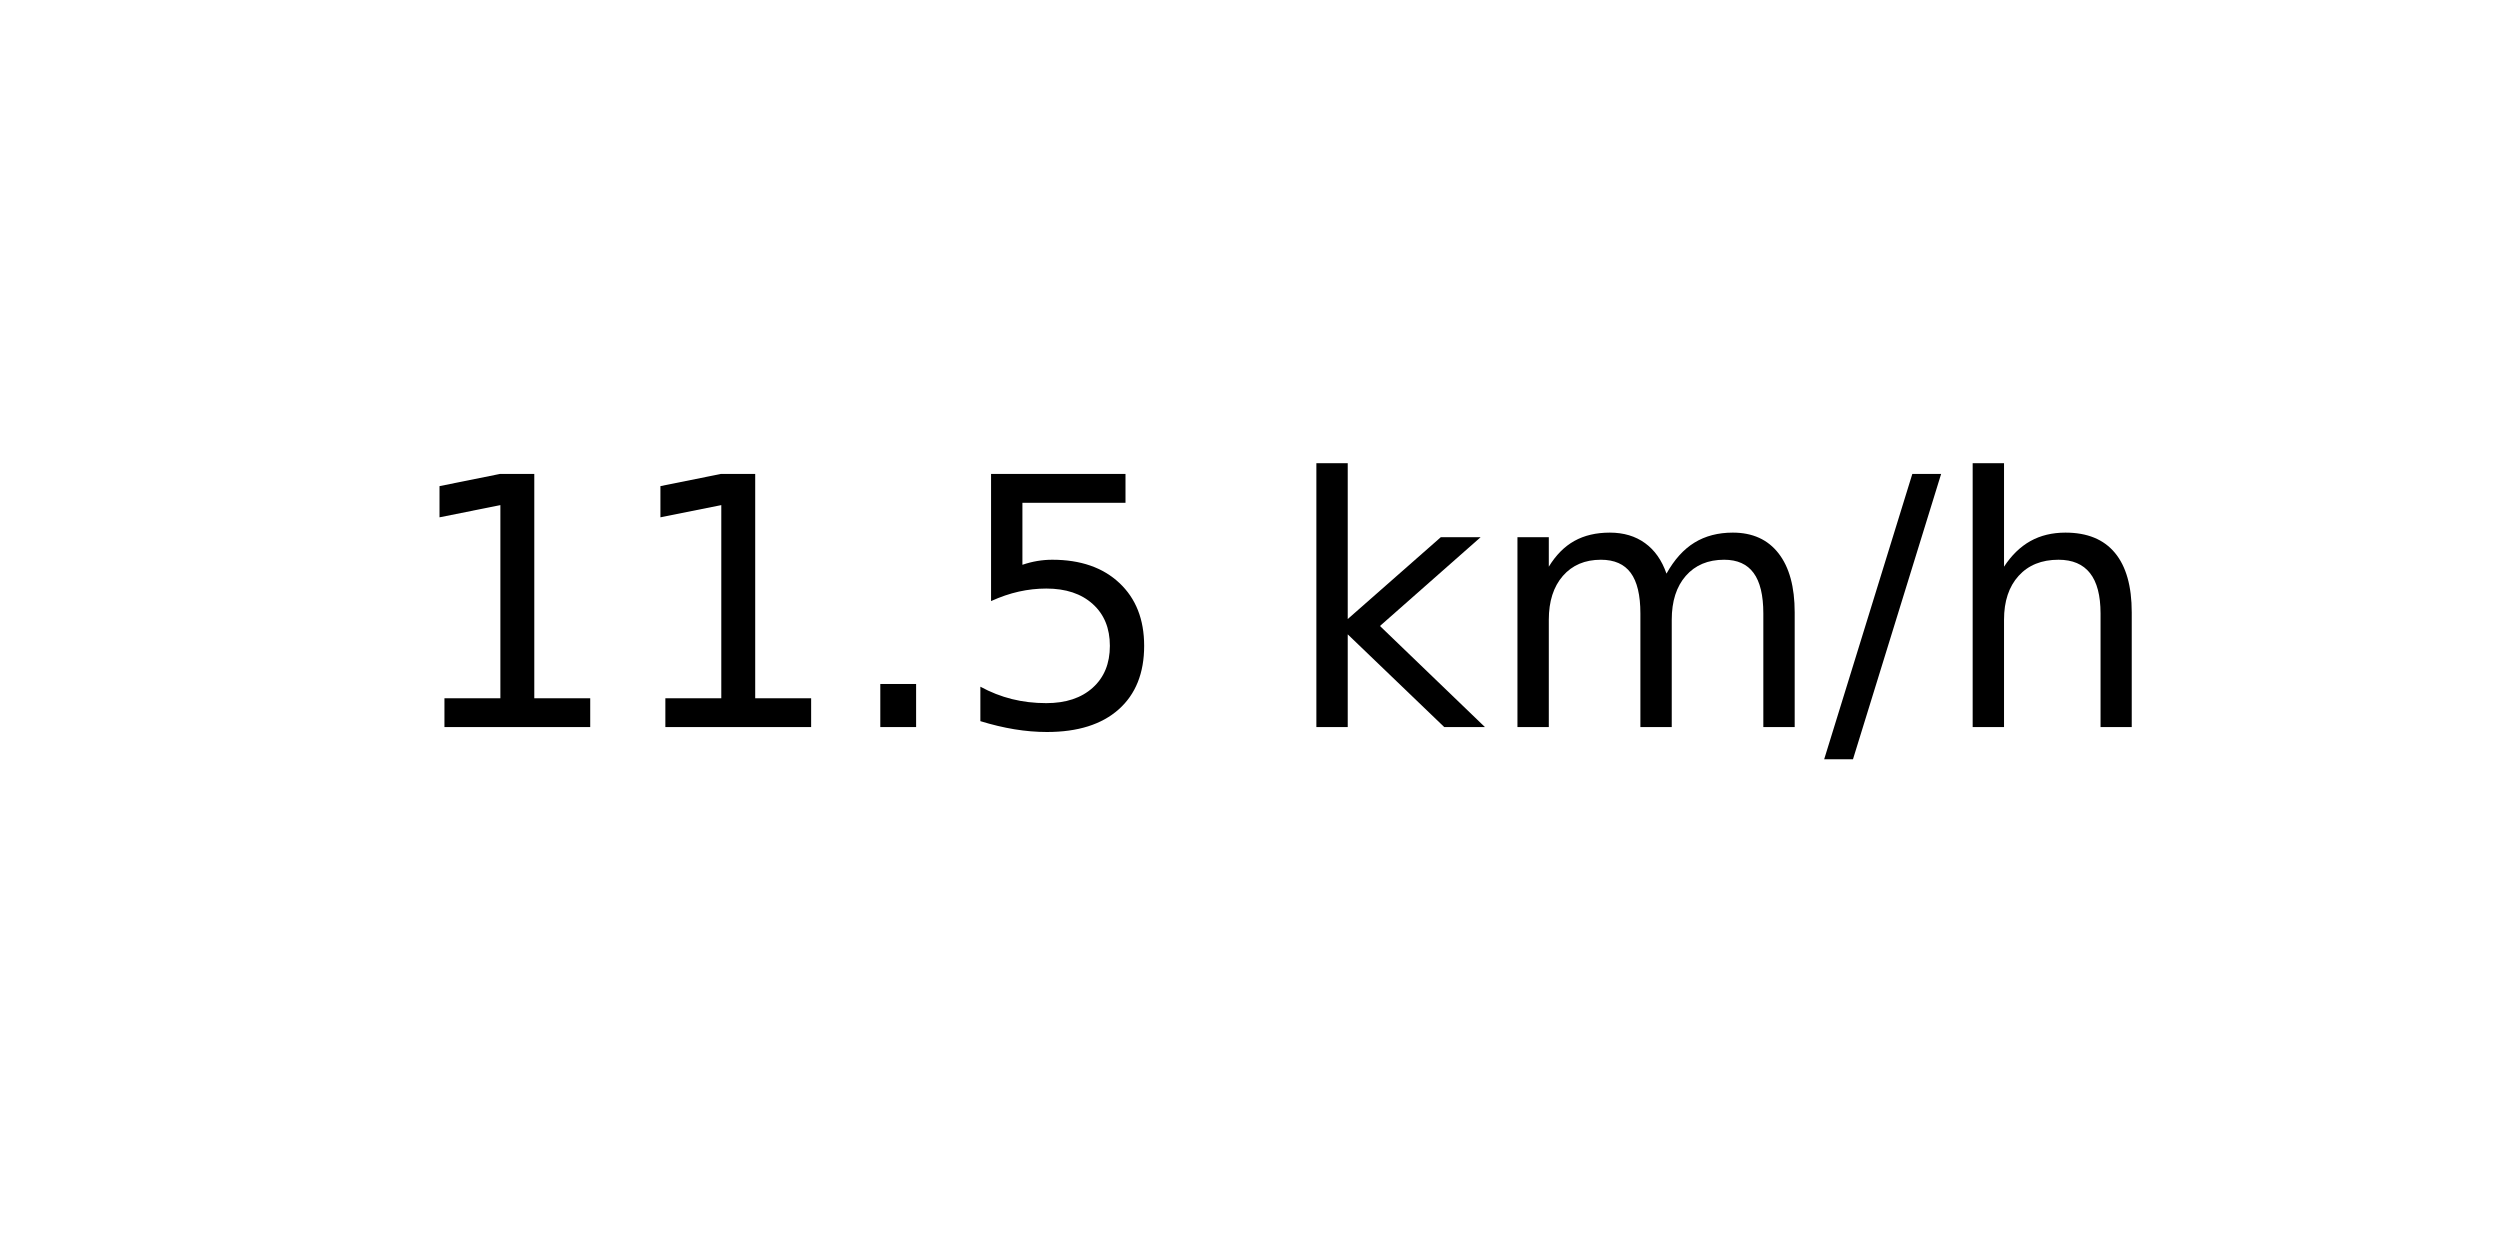
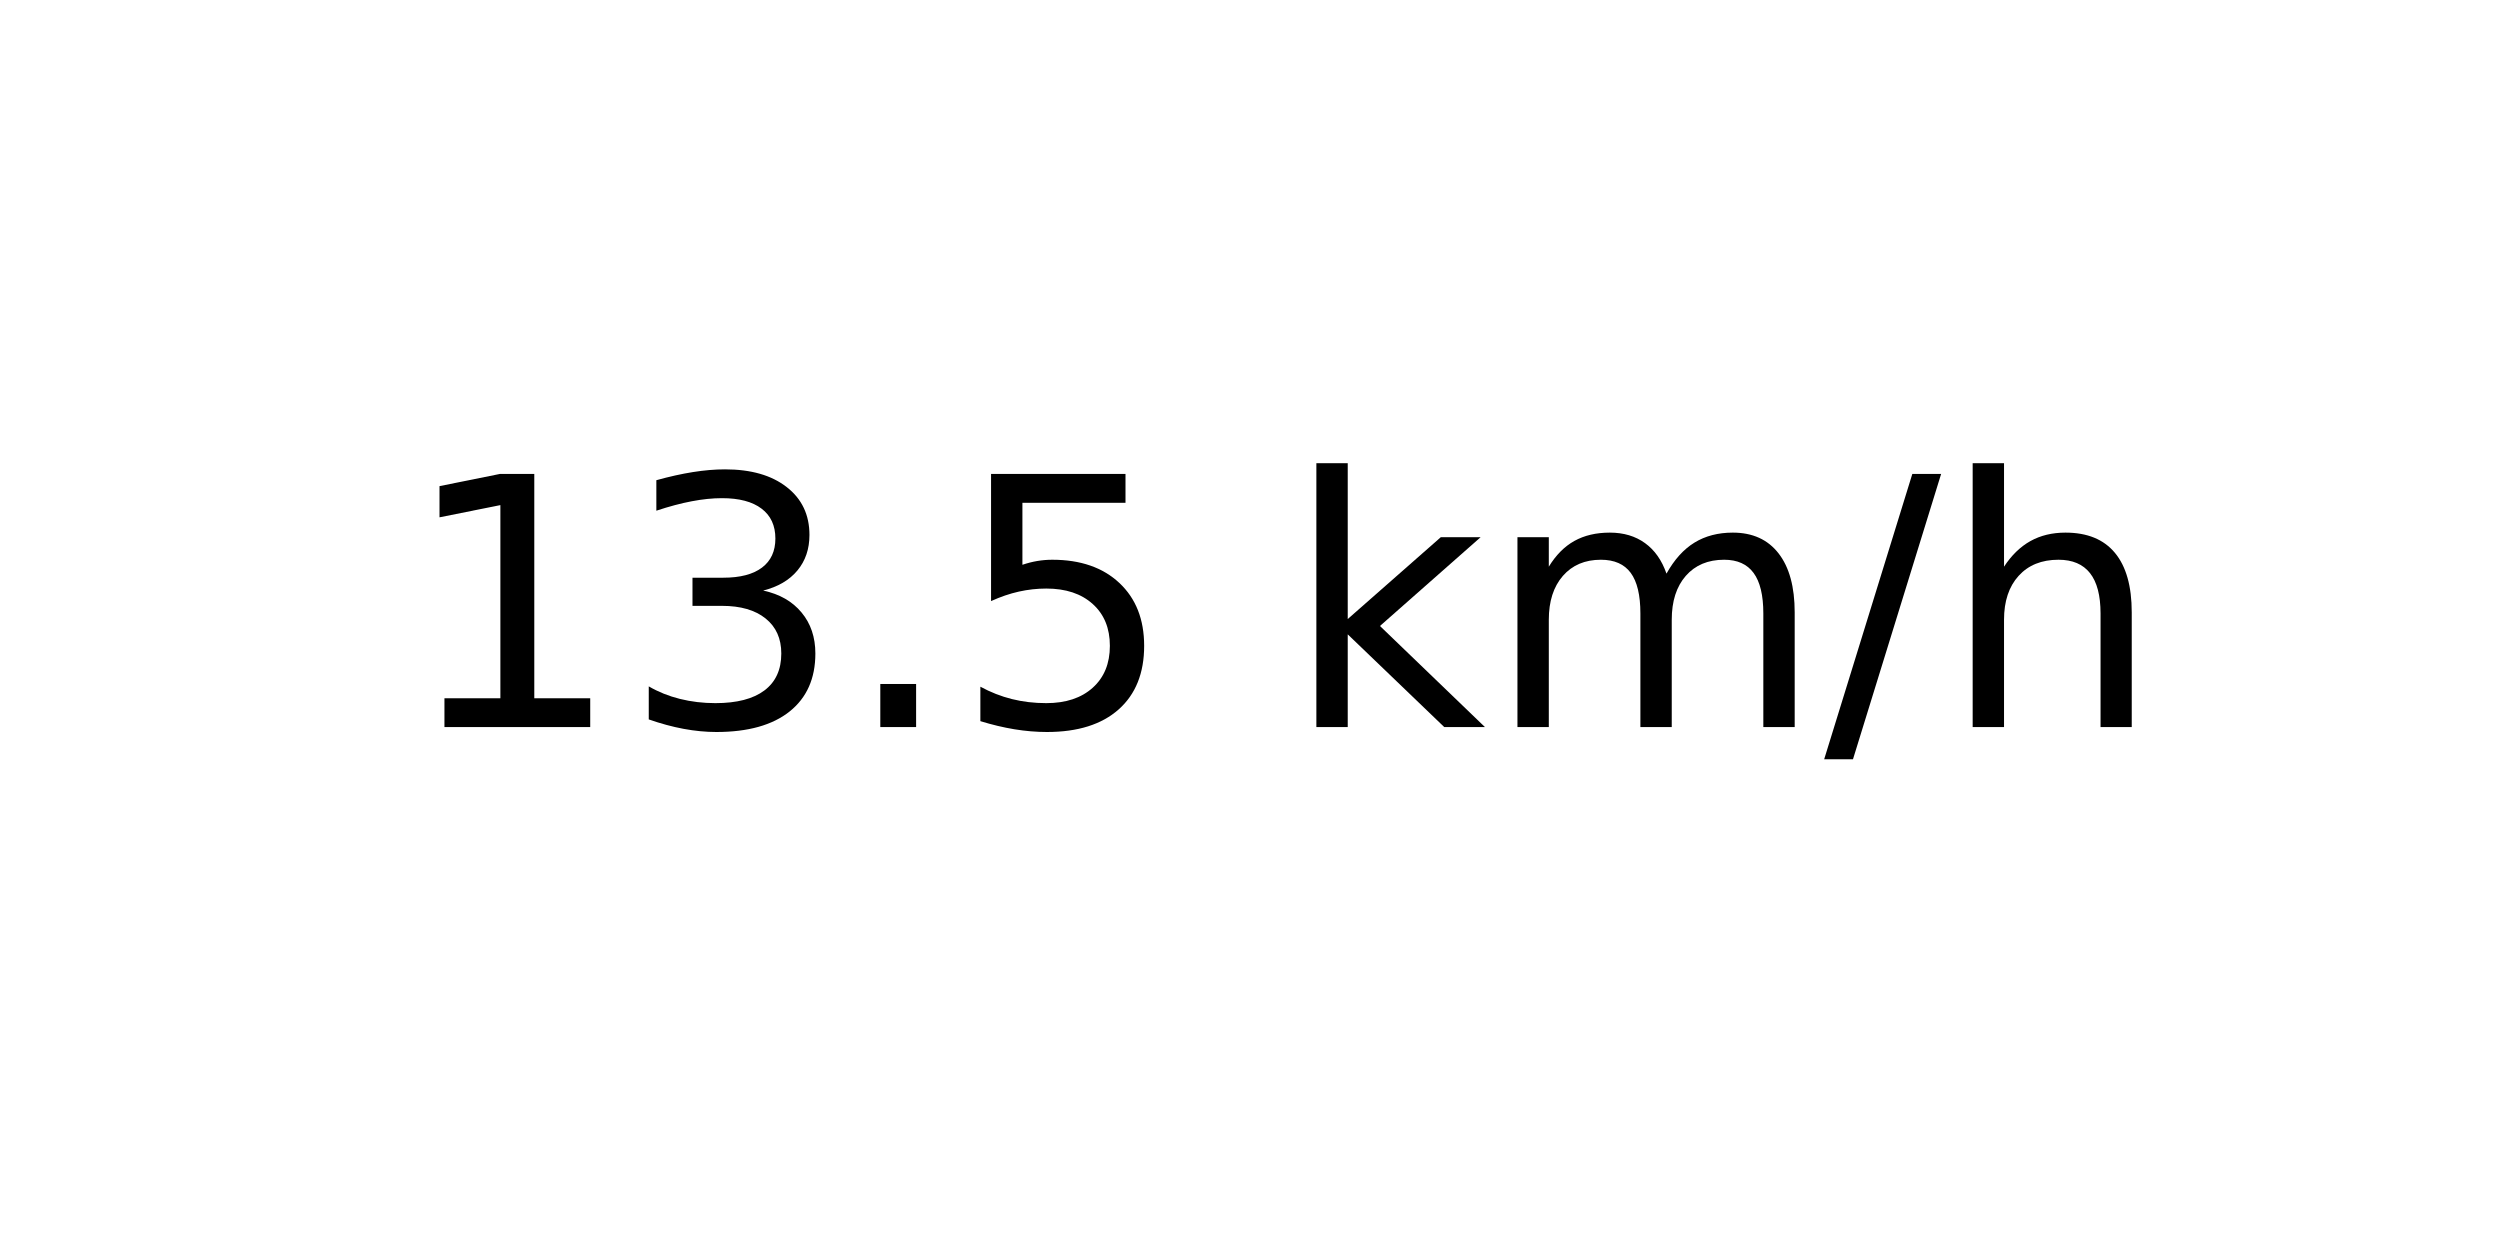
<svg xmlns="http://www.w3.org/2000/svg" xmlns:xlink="http://www.w3.org/1999/xlink" width="72pt" height="36pt" viewBox="0 0 72 36" version="1.1">
  <defs>
    <style type="text/css">*{stroke-linejoin: round; stroke-linecap: butt}</style>
  </defs>
  <g id="figure_1">
    <g id="axes_1">
      <g id="text_1">
        <g transform="translate(11.55937 20.93937) scale(0.1 -0.1)">
          <defs>
            <path id="DejaVuSans-31" d="M 794 531  L 1825 531  L 1825 4091  L 703 3866  L 703 4441  L 1819 4666  L 2450 4666  L 2450 531  L 3481 531  L 3481 0  L 794 0  L 794 531  z " transform="scale(0.015625)" />
+             <path id="DejaVuSans-33" d="M 2597 2516  Q 3050 2419 3304 2112  Q 3559 1806 3559 1356  Q 3559 666 3084 287  Q 2609 -91 1734 -91  Q 1441 -91 1130 -33  Q 819 25 488 141  L 488 750  Q 750 597 1062 519  Q 1375 441 1716 441  Q 2309 441 2620 675  Q 2931 909 2931 1356  Q 2931 1769 2642 2001  Q 2353 2234 1838 2234  L 1294 2234  L 1294 2753  L 1863 2753  Q 2328 2753 2575 2939  Q 2822 3125 2822 3475  Q 2822 3834 2567 4026  Q 2313 4219 1838 4219  Q 1578 4219 1281 4162  Q 984 4106 628 3988  L 628 4550  Q 988 4650 1302 4700  Q 1616 4750 1894 4750  Q 2613 4750 3031 4423  Q 3450 4097 3450 3541  Q 3450 3153 3228 2886  Q 3006 2619 2597 2516  z " transform="scale(0.015625)" />
            <path id="DejaVuSans-2e" d="M 684 794  L 1344 794  L 1344 0  L 684 0  L 684 794  z " transform="scale(0.015625)" />
            <path id="DejaVuSans-35" d="M 691 4666  L 3169 4666  L 3169 4134  L 1269 4134  L 1269 2991  Q 1406 3038 1543 3061  Q 1681 3084 1819 3084  Q 2600 3084 3056 2656  Q 3513 2228 3513 1497  Q 3513 744 3044 326  Q 2575 -91 1722 -91  Q 1428 -91 1123 -41  Q 819 9 494 109  L 494 744  Q 775 591 1075 516  Q 1375 441 1709 441  Q 2250 441 2565 725  Q 2881 1009 2881 1497  Q 2881 1984 2565 2268  Q 2250 2553 1709 2553  Q 1456 2553 1204 2497  Q 953 2441 691 2322  L 691 4666  z " transform="scale(0.015625)" />
            <path id="DejaVuSans-20" transform="scale(0.015625)" />
            <path id="DejaVuSans-6b" d="M 581 4863  L 1159 4863  L 1159 1991  L 2875 3500  L 3609 3500  L 1753 1863  L 3688 0  L 2938 0  L 1159 1709  L 1159 0  L 581 0  L 581 4863  z " transform="scale(0.015625)" />
            <path id="DejaVuSans-6d" d="M 3328 2828  Q 3544 3216 3844 3400  Q 4144 3584 4550 3584  Q 5097 3584 5394 3201  Q 5691 2819 5691 2113  L 5691 0  L 5113 0  L 5113 2094  Q 5113 2597 4934 2840  Q 4756 3084 4391 3084  Q 3944 3084 3684 2787  Q 3425 2491 3425 1978  L 3425 0  L 2847 0  L 2847 2094  Q 2847 2600 2669 2842  Q 2491 3084 2119 3084  Q 1678 3084 1418 2786  Q 1159 2488 1159 1978  L 1159 0  L 581 0  L 581 3500  L 1159 3500  L 1159 2956  Q 1356 3278 1631 3431  Q 1906 3584 2284 3584  Q 2666 3584 2933 3390  Q 3200 3197 3328 2828  z " transform="scale(0.015625)" />
            <path id="DejaVuSans-2f" d="M 1625 4666  L 2156 4666  L 531 -594  L 0 -594  L 1625 4666  z " transform="scale(0.015625)" />
            <path id="DejaVuSans-68" d="M 3513 2113  L 3513 0  L 2938 0  L 2938 2094  Q 2938 2591 2744 2837  Q 2550 3084 2163 3084  Q 1697 3084 1428 2787  Q 1159 2491 1159 1978  L 1159 0  L 581 0  L 581 4863  L 1159 4863  L 1159 2956  Q 1366 3272 1645 3428  Q 1925 3584 2291 3584  Q 2894 3584 3203 3211  Q 3513 2838 3513 2113  z " transform="scale(0.015625)" />
          </defs>
          <use xlink:href="#DejaVuSans-31" />
-           <use xlink:href="#DejaVuSans-31" x="63.623" />
+           <use xlink:href="#DejaVuSans-33" x="63.623" />
          <use xlink:href="#DejaVuSans-2e" x="127.246" />
          <use xlink:href="#DejaVuSans-35" x="159.033" />
          <use xlink:href="#DejaVuSans-20" x="222.656" />
          <use xlink:href="#DejaVuSans-6b" x="254.443" />
          <use xlink:href="#DejaVuSans-6d" x="312.354" />
          <use xlink:href="#DejaVuSans-2f" x="409.766" />
          <use xlink:href="#DejaVuSans-68" x="443.457" />
        </g>
      </g>
    </g>
  </g>
</svg>
